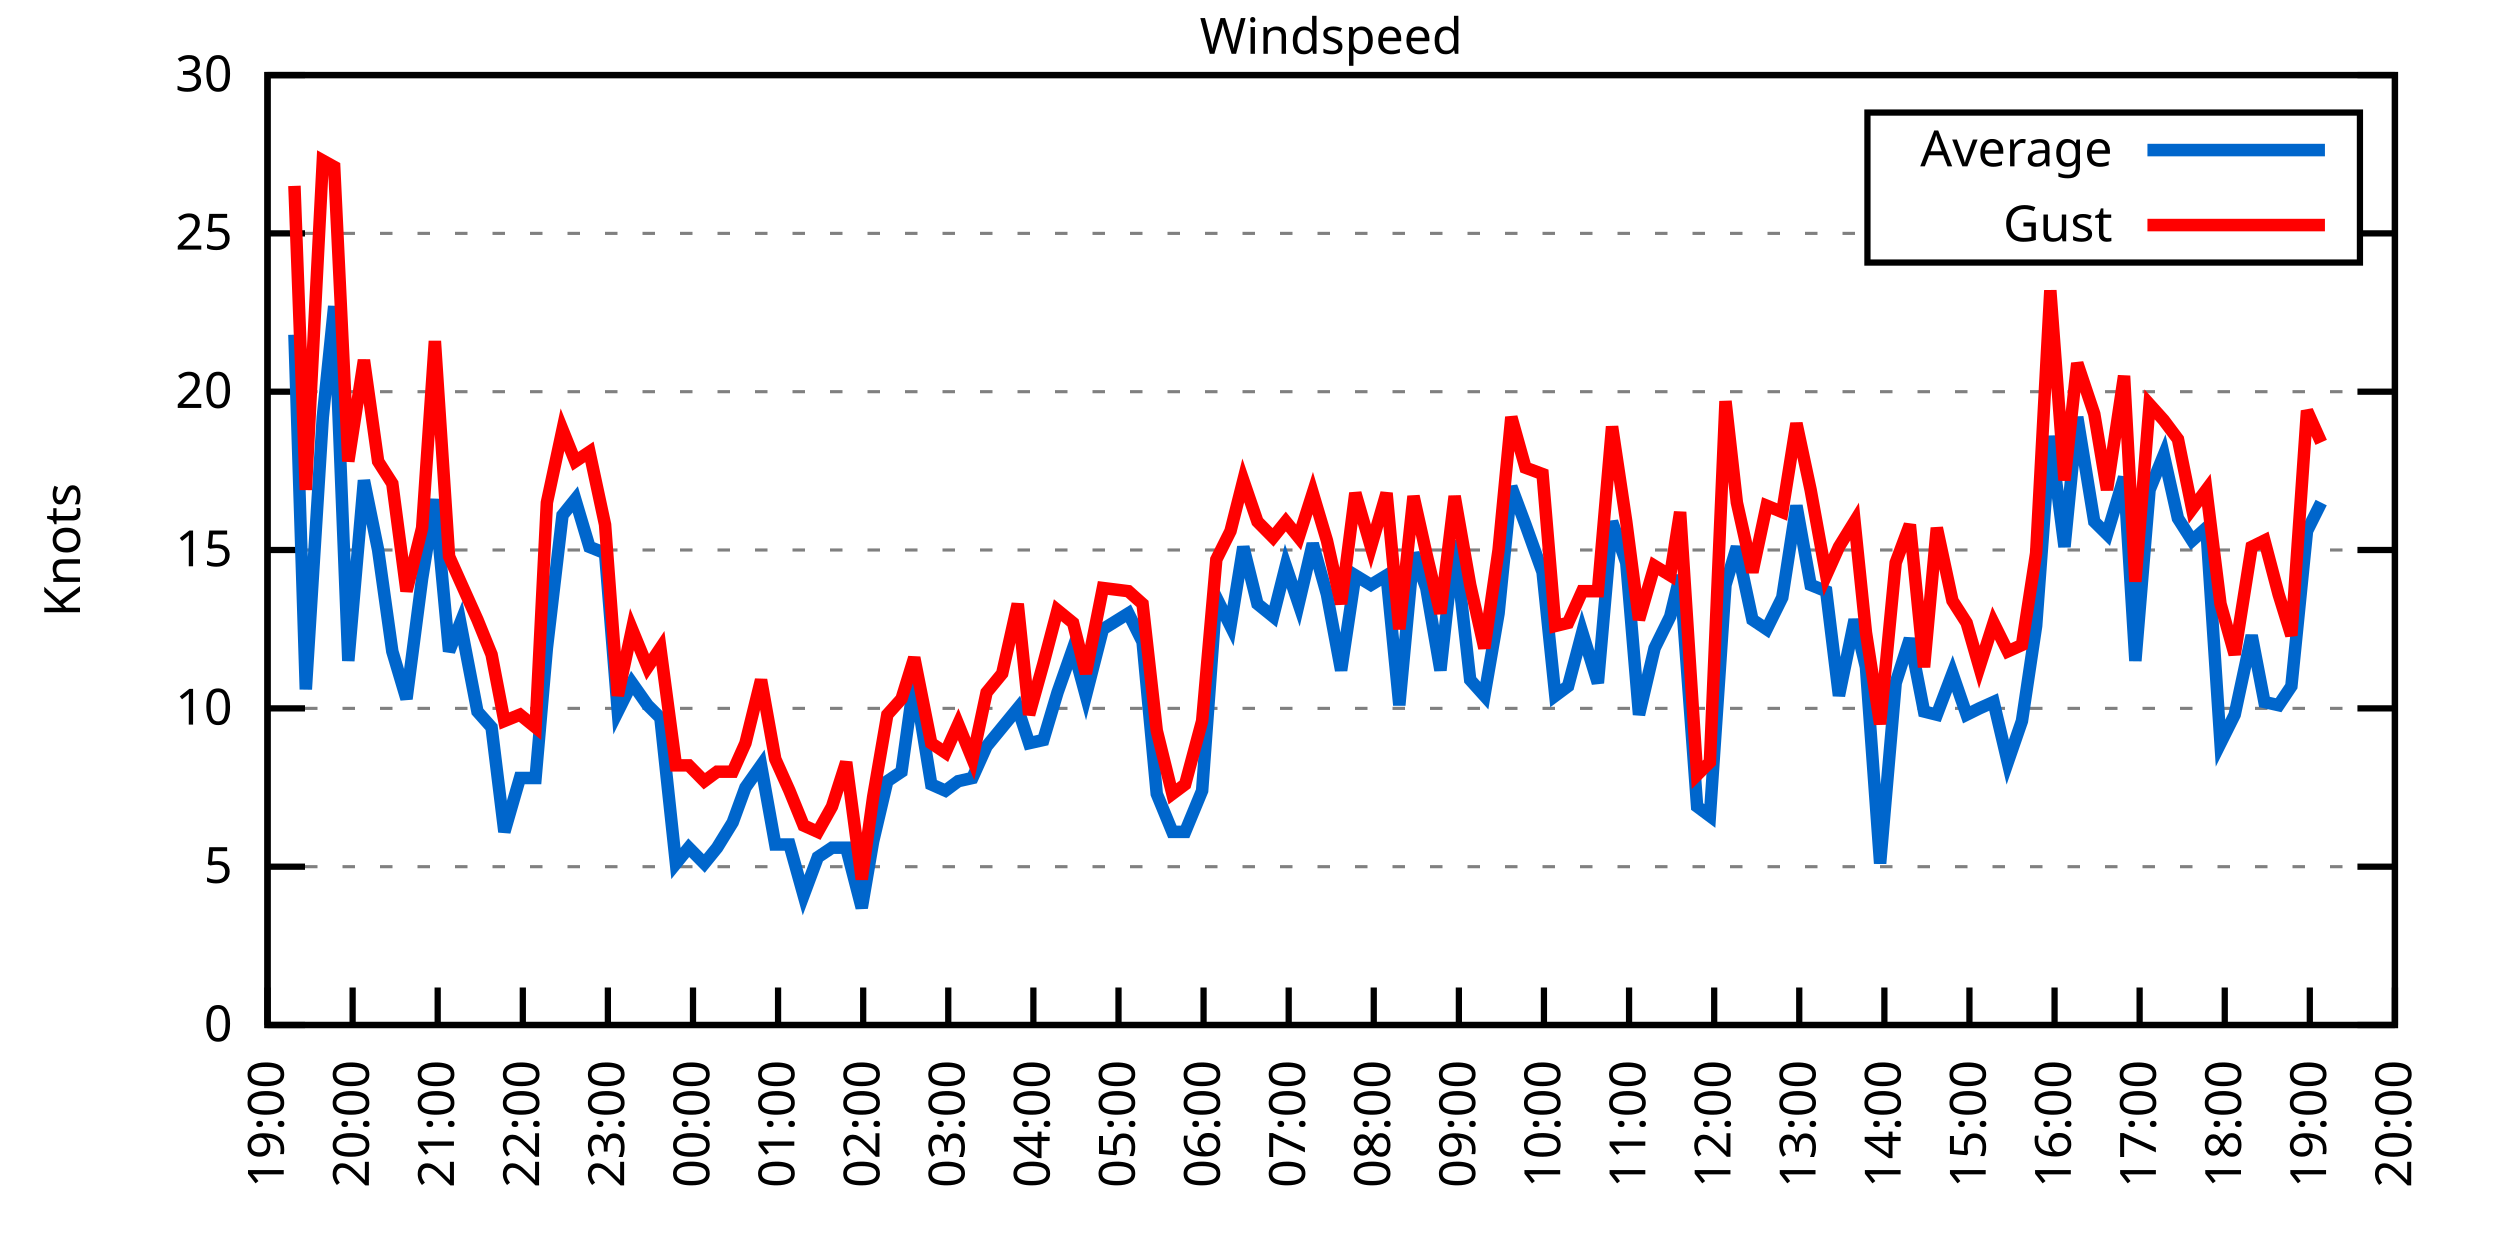
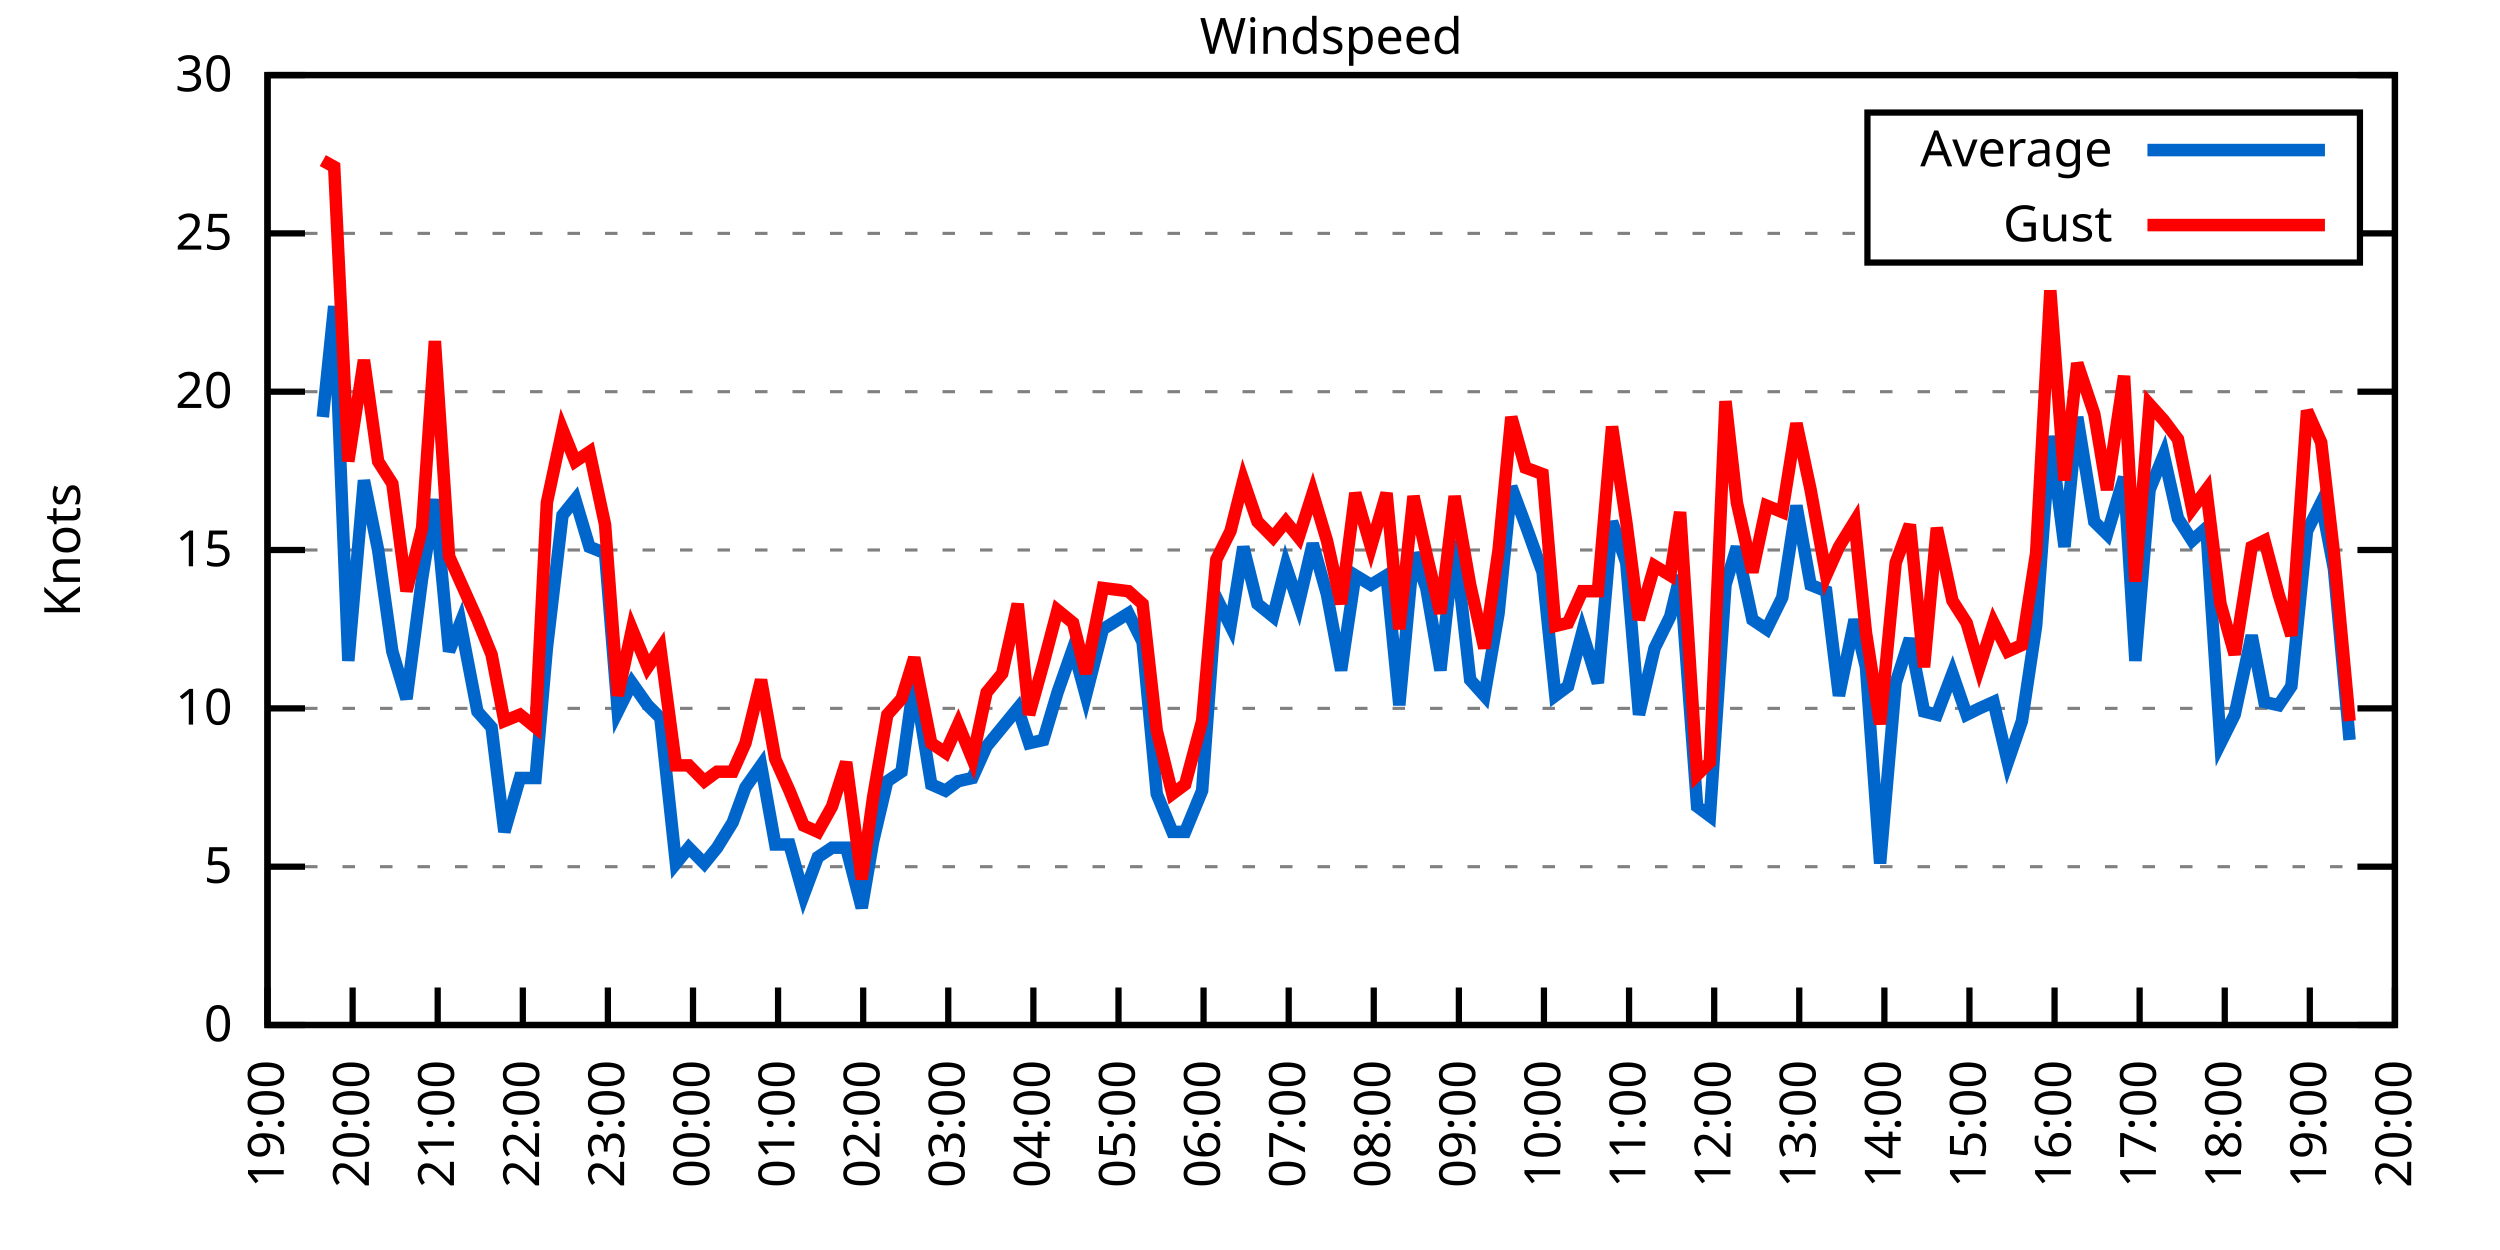
<svg xmlns="http://www.w3.org/2000/svg" xmlns:xlink="http://www.w3.org/1999/xlink" width="400" height="200" viewBox="0 0 400 200">
  <g id="gnuplot_canvas">
    <rect x="0" y="0" width="400" height="200" fill="none" />
    <defs>
      <circle id="gpDot" r="0.5" stroke-width="0.5" stroke="currentColor" />
      <path id="gpPt0" stroke-width="0.333" stroke="currentColor" d="M-1,0 h2 M0,-1 v2" />
      <path id="gpPt1" stroke-width="0.333" stroke="currentColor" d="M-1,-1 L1,1 M1,-1 L-1,1" />
      <path id="gpPt2" stroke-width="0.333" stroke="currentColor" d="M-1,0 L1,0 M0,-1 L0,1 M-1,-1 L1,1 M-1,1 L1,-1" />
      <rect id="gpPt3" stroke-width="0.333" stroke="currentColor" x="-1" y="-1" width="2" height="2" />
      <rect id="gpPt4" stroke-width="0.333" stroke="currentColor" fill="currentColor" x="-1" y="-1" width="2" height="2" />
      <circle id="gpPt5" stroke-width="0.333" stroke="currentColor" cx="0" cy="0" r="1" />
      <use xlink:href="#gpPt5" id="gpPt6" fill="currentColor" stroke="none" />
      <path id="gpPt7" stroke-width="0.333" stroke="currentColor" d="M0,-1.33 L-1.33,0.67 L1.33,0.67 z" />
      <use xlink:href="#gpPt7" id="gpPt8" fill="currentColor" stroke="none" />
      <use xlink:href="#gpPt7" id="gpPt9" stroke="currentColor" transform="rotate(180)" />
      <use xlink:href="#gpPt9" id="gpPt10" fill="currentColor" stroke="none" />
      <use xlink:href="#gpPt3" id="gpPt11" stroke="currentColor" transform="rotate(45)" />
      <use xlink:href="#gpPt11" id="gpPt12" fill="currentColor" stroke="none" />
      <path id="gpPt13" stroke-width="0.333" stroke="currentColor" d="M0,1.330 L1.265,0.411 L0.782,-1.067 L-0.782,-1.076 L-1.265,0.411 z" />
      <use xlink:href="#gpPt13" id="gpPt14" fill="currentColor" stroke="none" />
      <filter id="textbox" filterUnits="objectBoundingBox" x="0" y="0" height="1" width="1">
        <feFlood flood-color="white" flood-opacity="1" result="bgnd" />
        <feComposite in="SourceGraphic" in2="bgnd" operator="atop" />
      </filter>
      <filter id="greybox" filterUnits="objectBoundingBox" x="0" y="0" height="1" width="1">
        <feFlood flood-color="lightgrey" flood-opacity="1" result="grey" />
        <feComposite in="SourceGraphic" in2="grey" operator="atop" />
      </filter>
    </defs>
    <g fill="none" color="white" stroke="currentColor" stroke-width="1.00" stroke-linecap="butt" stroke-linejoin="miter">
</g>
    <g fill="none" color="black" stroke="currentColor" stroke-width="1.00" stroke-linecap="butt" stroke-linejoin="miter">
      <g stroke="none" shape-rendering="crispEdges">
        <polygon fill="rgb(255, 255, 255)" points="42.80,164.00 383.18,164.00 383.18,12.02 42.80,12.02 " />
      </g>
    </g>
    <g fill="none" color="black" stroke="currentColor" stroke-width="1.00" stroke-linecap="butt" stroke-linejoin="miter">
</g>
    <g fill="none" color="black" stroke="black" stroke-width="0.50" stroke-linecap="butt" stroke-linejoin="miter">
</g>
    <g fill="none" color="gray" stroke="currentColor" stroke-width="0.50" stroke-linecap="butt" stroke-linejoin="miter">
      <path stroke="gray" stroke-dasharray="2,4" class="gridline" d="M42.80,164.00 L383.19,164.00  " />
    </g>
    <g fill="none" color="gray" stroke="gray" stroke-width="1.00" stroke-linecap="butt" stroke-linejoin="miter">
</g>
    <g fill="none" color="black" stroke="currentColor" stroke-width="1.00" stroke-linecap="butt" stroke-linejoin="miter">
      <path stroke="black" d="M42.80,164.00 L48.80,164.00 M383.19,164.00 L377.19,164.00  " />
      <g transform="translate(37.20,166.60)" stroke="none" fill="black" font-family="Sans" font-size="8.00" text-anchor="end">
        <text>
          <tspan font-family="Sans"> 0</tspan>
        </text>
      </g>
    </g>
    <g fill="none" color="black" stroke="currentColor" stroke-width="1.00" stroke-linecap="butt" stroke-linejoin="miter">
</g>
    <g fill="none" color="black" stroke="black" stroke-width="0.50" stroke-linecap="butt" stroke-linejoin="miter">
</g>
    <g fill="none" color="gray" stroke="currentColor" stroke-width="0.50" stroke-linecap="butt" stroke-linejoin="miter">
      <path stroke="gray" stroke-dasharray="2,4" class="gridline" d="M42.80,138.67 L383.19,138.67  " />
    </g>
    <g fill="none" color="gray" stroke="gray" stroke-width="1.00" stroke-linecap="butt" stroke-linejoin="miter">
</g>
    <g fill="none" color="black" stroke="currentColor" stroke-width="1.00" stroke-linecap="butt" stroke-linejoin="miter">
      <path stroke="black" d="M42.80,138.67 L48.80,138.67 M383.19,138.67 L377.19,138.67  " />
      <g transform="translate(37.20,141.27)" stroke="none" fill="black" font-family="Sans" font-size="8.00" text-anchor="end">
        <text>
          <tspan font-family="Sans"> 5</tspan>
        </text>
      </g>
    </g>
    <g fill="none" color="black" stroke="currentColor" stroke-width="1.00" stroke-linecap="butt" stroke-linejoin="miter">
</g>
    <g fill="none" color="black" stroke="black" stroke-width="0.50" stroke-linecap="butt" stroke-linejoin="miter">
</g>
    <g fill="none" color="gray" stroke="currentColor" stroke-width="0.50" stroke-linecap="butt" stroke-linejoin="miter">
      <path stroke="gray" stroke-dasharray="2,4" class="gridline" d="M42.80,113.34 L383.19,113.34  " />
    </g>
    <g fill="none" color="gray" stroke="gray" stroke-width="1.00" stroke-linecap="butt" stroke-linejoin="miter">
</g>
    <g fill="none" color="black" stroke="currentColor" stroke-width="1.00" stroke-linecap="butt" stroke-linejoin="miter">
      <path stroke="black" d="M42.80,113.34 L48.80,113.34 M383.19,113.34 L377.19,113.34  " />
      <g transform="translate(37.20,115.94)" stroke="none" fill="black" font-family="Sans" font-size="8.00" text-anchor="end">
        <text>
          <tspan font-family="Sans"> 10</tspan>
        </text>
      </g>
    </g>
    <g fill="none" color="black" stroke="currentColor" stroke-width="1.00" stroke-linecap="butt" stroke-linejoin="miter">
</g>
    <g fill="none" color="black" stroke="black" stroke-width="0.50" stroke-linecap="butt" stroke-linejoin="miter">
</g>
    <g fill="none" color="gray" stroke="currentColor" stroke-width="0.50" stroke-linecap="butt" stroke-linejoin="miter">
      <path stroke="gray" stroke-dasharray="2,4" class="gridline" d="M42.80,88.00 L383.19,88.00  " />
    </g>
    <g fill="none" color="gray" stroke="gray" stroke-width="1.00" stroke-linecap="butt" stroke-linejoin="miter">
</g>
    <g fill="none" color="black" stroke="currentColor" stroke-width="1.00" stroke-linecap="butt" stroke-linejoin="miter">
      <path stroke="black" d="M42.80,88.00 L48.80,88.00 M383.19,88.00 L377.19,88.00  " />
      <g transform="translate(37.20,90.60)" stroke="none" fill="black" font-family="Sans" font-size="8.00" text-anchor="end">
        <text>
          <tspan font-family="Sans"> 15</tspan>
        </text>
      </g>
    </g>
    <g fill="none" color="black" stroke="currentColor" stroke-width="1.00" stroke-linecap="butt" stroke-linejoin="miter">
</g>
    <g fill="none" color="black" stroke="black" stroke-width="0.50" stroke-linecap="butt" stroke-linejoin="miter">
</g>
    <g fill="none" color="gray" stroke="currentColor" stroke-width="0.50" stroke-linecap="butt" stroke-linejoin="miter">
      <path stroke="gray" stroke-dasharray="2,4" class="gridline" d="M42.80,62.67 L383.19,62.67  " />
    </g>
    <g fill="none" color="gray" stroke="gray" stroke-width="1.00" stroke-linecap="butt" stroke-linejoin="miter">
</g>
    <g fill="none" color="black" stroke="currentColor" stroke-width="1.00" stroke-linecap="butt" stroke-linejoin="miter">
      <path stroke="black" d="M42.80,62.67 L48.80,62.67 M383.19,62.67 L377.19,62.67  " />
      <g transform="translate(37.20,65.27)" stroke="none" fill="black" font-family="Sans" font-size="8.00" text-anchor="end">
        <text>
          <tspan font-family="Sans"> 20</tspan>
        </text>
      </g>
    </g>
    <g fill="none" color="black" stroke="currentColor" stroke-width="1.00" stroke-linecap="butt" stroke-linejoin="miter">
</g>
    <g fill="none" color="black" stroke="black" stroke-width="0.50" stroke-linecap="butt" stroke-linejoin="miter">
</g>
    <g fill="none" color="gray" stroke="currentColor" stroke-width="0.50" stroke-linecap="butt" stroke-linejoin="miter">
      <path stroke="gray" stroke-dasharray="2,4" class="gridline" d="M42.80,37.34 L298.79,37.34 M377.59,37.34 L383.19,37.34  " />
    </g>
    <g fill="none" color="gray" stroke="gray" stroke-width="1.00" stroke-linecap="butt" stroke-linejoin="miter">
</g>
    <g fill="none" color="black" stroke="currentColor" stroke-width="1.00" stroke-linecap="butt" stroke-linejoin="miter">
      <path stroke="black" d="M42.80,37.34 L48.80,37.34 M383.19,37.34 L377.19,37.34  " />
      <g transform="translate(37.20,39.94)" stroke="none" fill="black" font-family="Sans" font-size="8.00" text-anchor="end">
        <text>
          <tspan font-family="Sans"> 25</tspan>
        </text>
      </g>
    </g>
    <g fill="none" color="black" stroke="currentColor" stroke-width="1.00" stroke-linecap="butt" stroke-linejoin="miter">
</g>
    <g fill="none" color="black" stroke="black" stroke-width="0.50" stroke-linecap="butt" stroke-linejoin="miter">
</g>
    <g fill="none" color="gray" stroke="currentColor" stroke-width="0.50" stroke-linecap="butt" stroke-linejoin="miter">
      <path stroke="gray" stroke-dasharray="2,4" class="gridline" d="M42.80,12.01 L383.19,12.01  " />
    </g>
    <g fill="none" color="gray" stroke="gray" stroke-width="1.00" stroke-linecap="butt" stroke-linejoin="miter">
</g>
    <g fill="none" color="black" stroke="currentColor" stroke-width="1.00" stroke-linecap="butt" stroke-linejoin="miter">
      <path stroke="black" d="M42.80,12.01 L48.80,12.01 M383.19,12.01 L377.19,12.01  " />
      <g transform="translate(37.20,14.61)" stroke="none" fill="black" font-family="Sans" font-size="8.00" text-anchor="end">
        <text>
          <tspan font-family="Sans"> 30</tspan>
        </text>
      </g>
    </g>
    <g fill="none" color="black" stroke="currentColor" stroke-width="1.00" stroke-linecap="butt" stroke-linejoin="miter">
      <path stroke="black" d="M42.80,164.00 L42.80,158.00  " />
      <g transform="translate(45.40,169.60) rotate(270.00)" stroke="none" fill="black" font-family="Sans" font-size="8.00" text-anchor="end">
        <text>
          <tspan font-family="Sans">19:00</tspan>
        </text>
      </g>
    </g>
    <g fill="none" color="black" stroke="currentColor" stroke-width="1.00" stroke-linecap="butt" stroke-linejoin="miter">
      <path stroke="black" d="M56.42,164.00 L56.42,158.00  " />
      <g transform="translate(59.02,169.60) rotate(270.00)" stroke="none" fill="black" font-family="Sans" font-size="8.00" text-anchor="end">
        <text>
          <tspan font-family="Sans">20:00</tspan>
        </text>
      </g>
    </g>
    <g fill="none" color="black" stroke="currentColor" stroke-width="1.00" stroke-linecap="butt" stroke-linejoin="miter">
      <path stroke="black" d="M70.03,164.00 L70.03,158.00  " />
      <g transform="translate(72.63,169.60) rotate(270.00)" stroke="none" fill="black" font-family="Sans" font-size="8.00" text-anchor="end">
        <text>
          <tspan font-family="Sans">21:00</tspan>
        </text>
      </g>
    </g>
    <g fill="none" color="black" stroke="currentColor" stroke-width="1.00" stroke-linecap="butt" stroke-linejoin="miter">
      <path stroke="black" d="M83.65,164.00 L83.65,158.00  " />
      <g transform="translate(86.25,169.60) rotate(270.00)" stroke="none" fill="black" font-family="Sans" font-size="8.00" text-anchor="end">
        <text>
          <tspan font-family="Sans">22:00</tspan>
        </text>
      </g>
    </g>
    <g fill="none" color="black" stroke="currentColor" stroke-width="1.00" stroke-linecap="butt" stroke-linejoin="miter">
      <path stroke="black" d="M97.26,164.00 L97.26,158.00  " />
      <g transform="translate(99.86,169.60) rotate(270.00)" stroke="none" fill="black" font-family="Sans" font-size="8.00" text-anchor="end">
        <text>
          <tspan font-family="Sans">23:00</tspan>
        </text>
      </g>
    </g>
    <g fill="none" color="black" stroke="currentColor" stroke-width="1.00" stroke-linecap="butt" stroke-linejoin="miter">
      <path stroke="black" d="M110.88,164.00 L110.88,158.00  " />
      <g transform="translate(113.48,169.60) rotate(270.00)" stroke="none" fill="black" font-family="Sans" font-size="8.00" text-anchor="end">
        <text>
          <tspan font-family="Sans">00:00</tspan>
        </text>
      </g>
    </g>
    <g fill="none" color="black" stroke="currentColor" stroke-width="1.00" stroke-linecap="butt" stroke-linejoin="miter">
      <path stroke="black" d="M124.49,164.00 L124.49,158.00  " />
      <g transform="translate(127.09,169.60) rotate(270.00)" stroke="none" fill="black" font-family="Sans" font-size="8.00" text-anchor="end">
        <text>
          <tspan font-family="Sans">01:00</tspan>
        </text>
      </g>
    </g>
    <g fill="none" color="black" stroke="currentColor" stroke-width="1.00" stroke-linecap="butt" stroke-linejoin="miter">
      <path stroke="black" d="M138.11,164.00 L138.11,158.00  " />
      <g transform="translate(140.71,169.60) rotate(270.00)" stroke="none" fill="black" font-family="Sans" font-size="8.00" text-anchor="end">
        <text>
          <tspan font-family="Sans">02:00</tspan>
        </text>
      </g>
    </g>
    <g fill="none" color="black" stroke="currentColor" stroke-width="1.00" stroke-linecap="butt" stroke-linejoin="miter">
      <path stroke="black" d="M151.72,164.00 L151.72,158.00  " />
      <g transform="translate(154.32,169.60) rotate(270.00)" stroke="none" fill="black" font-family="Sans" font-size="8.00" text-anchor="end">
        <text>
          <tspan font-family="Sans">03:00</tspan>
        </text>
      </g>
    </g>
    <g fill="none" color="black" stroke="currentColor" stroke-width="1.00" stroke-linecap="butt" stroke-linejoin="miter">
      <path stroke="black" d="M165.34,164.00 L165.34,158.00  " />
      <g transform="translate(167.94,169.60) rotate(270.00)" stroke="none" fill="black" font-family="Sans" font-size="8.00" text-anchor="end">
        <text>
          <tspan font-family="Sans">04:00</tspan>
        </text>
      </g>
    </g>
    <g fill="none" color="black" stroke="currentColor" stroke-width="1.00" stroke-linecap="butt" stroke-linejoin="miter">
      <path stroke="black" d="M178.96,164.00 L178.96,158.00  " />
      <g transform="translate(181.56,169.60) rotate(270.00)" stroke="none" fill="black" font-family="Sans" font-size="8.00" text-anchor="end">
        <text>
          <tspan font-family="Sans">05:00</tspan>
        </text>
      </g>
    </g>
    <g fill="none" color="black" stroke="currentColor" stroke-width="1.00" stroke-linecap="butt" stroke-linejoin="miter">
      <path stroke="black" d="M192.57,164.00 L192.57,158.00  " />
      <g transform="translate(195.17,169.60) rotate(270.00)" stroke="none" fill="black" font-family="Sans" font-size="8.00" text-anchor="end">
        <text>
          <tspan font-family="Sans">06:00</tspan>
        </text>
      </g>
    </g>
    <g fill="none" color="black" stroke="currentColor" stroke-width="1.00" stroke-linecap="butt" stroke-linejoin="miter">
      <path stroke="black" d="M206.19,164.00 L206.19,158.00  " />
      <g transform="translate(208.79,169.60) rotate(270.00)" stroke="none" fill="black" font-family="Sans" font-size="8.00" text-anchor="end">
        <text>
          <tspan font-family="Sans">07:00</tspan>
        </text>
      </g>
    </g>
    <g fill="none" color="black" stroke="currentColor" stroke-width="1.00" stroke-linecap="butt" stroke-linejoin="miter">
      <path stroke="black" d="M219.80,164.00 L219.80,158.00  " />
      <g transform="translate(222.40,169.60) rotate(270.00)" stroke="none" fill="black" font-family="Sans" font-size="8.00" text-anchor="end">
        <text>
          <tspan font-family="Sans">08:00</tspan>
        </text>
      </g>
    </g>
    <g fill="none" color="black" stroke="currentColor" stroke-width="1.00" stroke-linecap="butt" stroke-linejoin="miter">
      <path stroke="black" d="M233.42,164.00 L233.42,158.00  " />
      <g transform="translate(236.02,169.60) rotate(270.00)" stroke="none" fill="black" font-family="Sans" font-size="8.00" text-anchor="end">
        <text>
          <tspan font-family="Sans">09:00</tspan>
        </text>
      </g>
    </g>
    <g fill="none" color="black" stroke="currentColor" stroke-width="1.00" stroke-linecap="butt" stroke-linejoin="miter">
      <path stroke="black" d="M247.03,164.00 L247.03,158.00  " />
      <g transform="translate(249.63,169.60) rotate(270.00)" stroke="none" fill="black" font-family="Sans" font-size="8.00" text-anchor="end">
        <text>
          <tspan font-family="Sans">10:00</tspan>
        </text>
      </g>
    </g>
    <g fill="none" color="black" stroke="currentColor" stroke-width="1.00" stroke-linecap="butt" stroke-linejoin="miter">
      <path stroke="black" d="M260.65,164.00 L260.65,158.00  " />
      <g transform="translate(263.25,169.60) rotate(270.00)" stroke="none" fill="black" font-family="Sans" font-size="8.00" text-anchor="end">
        <text>
          <tspan font-family="Sans">11:00</tspan>
        </text>
      </g>
    </g>
    <g fill="none" color="black" stroke="currentColor" stroke-width="1.00" stroke-linecap="butt" stroke-linejoin="miter">
      <path stroke="black" d="M274.27,164.00 L274.27,158.00  " />
      <g transform="translate(276.87,169.60) rotate(270.00)" stroke="none" fill="black" font-family="Sans" font-size="8.00" text-anchor="end">
        <text>
          <tspan font-family="Sans">12:00</tspan>
        </text>
      </g>
    </g>
    <g fill="none" color="black" stroke="currentColor" stroke-width="1.00" stroke-linecap="butt" stroke-linejoin="miter">
      <path stroke="black" d="M287.88,164.00 L287.88,158.00  " />
      <g transform="translate(290.48,169.60) rotate(270.00)" stroke="none" fill="black" font-family="Sans" font-size="8.00" text-anchor="end">
        <text>
          <tspan font-family="Sans">13:00</tspan>
        </text>
      </g>
    </g>
    <g fill="none" color="black" stroke="currentColor" stroke-width="1.00" stroke-linecap="butt" stroke-linejoin="miter">
      <path stroke="black" d="M301.50,164.00 L301.50,158.00  " />
      <g transform="translate(304.10,169.60) rotate(270.00)" stroke="none" fill="black" font-family="Sans" font-size="8.00" text-anchor="end">
        <text>
          <tspan font-family="Sans">14:00</tspan>
        </text>
      </g>
    </g>
    <g fill="none" color="black" stroke="currentColor" stroke-width="1.00" stroke-linecap="butt" stroke-linejoin="miter">
      <path stroke="black" d="M315.11,164.00 L315.11,158.00  " />
      <g transform="translate(317.71,169.60) rotate(270.00)" stroke="none" fill="black" font-family="Sans" font-size="8.00" text-anchor="end">
        <text>
          <tspan font-family="Sans">15:00</tspan>
        </text>
      </g>
    </g>
    <g fill="none" color="black" stroke="currentColor" stroke-width="1.00" stroke-linecap="butt" stroke-linejoin="miter">
      <path stroke="black" d="M328.73,164.00 L328.73,158.00  " />
      <g transform="translate(331.33,169.60) rotate(270.00)" stroke="none" fill="black" font-family="Sans" font-size="8.00" text-anchor="end">
        <text>
          <tspan font-family="Sans">16:00</tspan>
        </text>
      </g>
    </g>
    <g fill="none" color="black" stroke="currentColor" stroke-width="1.00" stroke-linecap="butt" stroke-linejoin="miter">
      <path stroke="black" d="M342.34,164.00 L342.34,158.00  " />
      <g transform="translate(344.94,169.60) rotate(270.00)" stroke="none" fill="black" font-family="Sans" font-size="8.00" text-anchor="end">
        <text>
          <tspan font-family="Sans">17:00</tspan>
        </text>
      </g>
    </g>
    <g fill="none" color="black" stroke="currentColor" stroke-width="1.00" stroke-linecap="butt" stroke-linejoin="miter">
      <path stroke="black" d="M355.96,164.00 L355.96,158.00  " />
      <g transform="translate(358.56,169.60) rotate(270.00)" stroke="none" fill="black" font-family="Sans" font-size="8.00" text-anchor="end">
        <text>
          <tspan font-family="Sans">18:00</tspan>
        </text>
      </g>
    </g>
    <g fill="none" color="black" stroke="currentColor" stroke-width="1.00" stroke-linecap="butt" stroke-linejoin="miter">
      <path stroke="black" d="M369.57,164.00 L369.57,158.00  " />
      <g transform="translate(372.17,169.60) rotate(270.00)" stroke="none" fill="black" font-family="Sans" font-size="8.00" text-anchor="end">
        <text>
          <tspan font-family="Sans">19:00</tspan>
        </text>
      </g>
    </g>
    <g fill="none" color="black" stroke="currentColor" stroke-width="1.00" stroke-linecap="butt" stroke-linejoin="miter">
      <path stroke="black" d="M383.19,164.00 L383.19,158.00  " />
      <g transform="translate(385.79,169.60) rotate(270.00)" stroke="none" fill="black" font-family="Sans" font-size="8.00" text-anchor="end">
        <text>
          <tspan font-family="Sans">20:00</tspan>
        </text>
      </g>
    </g>
    <g fill="none" color="black" stroke="currentColor" stroke-width="1.00" stroke-linecap="butt" stroke-linejoin="miter">
</g>
    <g fill="none" color="black" stroke="currentColor" stroke-width="1.00" stroke-linecap="butt" stroke-linejoin="miter">
      <path stroke="black" d="M42.80,12.01 L42.80,164.00 L383.19,164.00 L383.19,12.01 L42.80,12.01 Z  " />
    </g>
    <g fill="none" color="black" stroke="currentColor" stroke-width="1.00" stroke-linecap="butt" stroke-linejoin="miter">
</g>
    <g fill="none" color="black" stroke="currentColor" stroke-width="1.00" stroke-linecap="butt" stroke-linejoin="miter">
      <path stroke="black" d="M298.79,42.01 L298.79,18.01 L377.59,18.01 L377.59,42.01 L298.79,42.01 Z  " />
    </g>
    <g id="Windspeed_plot_1">
      <g fill="none" color="white" stroke="black" stroke-width="2.00" stroke-linecap="butt" stroke-linejoin="miter">
</g>
      <g fill="none" color="black" stroke="currentColor" stroke-width="2.00" stroke-linecap="butt" stroke-linejoin="miter">
        <g transform="translate(337.99,26.61)" stroke="none" fill="black" font-family="Sans" font-size="8.00" text-anchor="end">
          <text>
            <tspan font-family="Sans">Average</tspan>
          </text>
        </g>
      </g>
      <g fill="none" color="black" stroke="currentColor" stroke-width="2.00" stroke-linecap="butt" stroke-linejoin="miter">
-         <path stroke="rgb(  0, 102, 204)" d="M343.59,24.01 L371.99,24.01 M47.11,53.55 L48.93,110.30 L51.65,66.73 L53.47,48.99 L55.73,105.74 L58.23,76.86   L60.50,88.00 L62.77,104.22 L65.04,111.82 L67.54,92.56 L69.58,79.90 L71.85,104.22 L73.66,99.66 L76.39,113.84   L78.65,116.38 L80.70,133.10 L83.19,124.48 L85.69,124.48 L87.50,103.71 L90.00,82.43 L92.04,79.90 L94.31,87.50   L96.81,88.51 L98.85,113.84 L101.12,109.28 L103.62,112.83 L105.66,114.86 L108.15,138.16 L110.20,135.63 L112.69,138.16   L114.74,135.63 L117.23,131.58 L119.27,126.00 L121.77,122.46 L124.04,135.12 L126.31,135.12 L128.58,143.23 L130.85,137.15   L133.12,135.63 L135.39,135.63 L137.88,145.25 L139.70,134.62 L141.97,124.99 L144.24,123.47 L146.28,108.78 L149.00,125.50   L151.27,126.51 L153.31,124.99 L155.58,124.48 L157.85,119.42 L160.35,116.38 L162.84,113.34 L164.66,118.91 L166.93,118.40   L169.20,110.80 L171.69,103.71 L173.74,111.31 L176.46,100.67 L180.54,98.14 L182.81,102.70 L185.08,127.02 L187.58,133.10   L189.62,133.10 L192.34,126.51 L194.61,95.60 L196.88,100.16 L198.93,87.50 L201.19,96.62 L203.69,98.64 L205.73,90.54   L207.78,96.62 L210.04,86.99 L212.31,95.10 L214.58,107.26 L216.85,92.06 L219.35,93.58 L221.85,92.06 L223.89,112.83   L226.16,88.51 L228.20,94.08 L230.47,107.26 L232.74,86.49 L235.23,108.78 L237.50,111.31 L239.77,98.14 L241.81,77.87   L244.08,83.95 L246.81,91.55 L248.85,111.31 L250.89,109.79 L253.16,101.18 L255.66,109.28 L257.93,83.45 L260.20,90.03   L262.24,114.35 L264.73,103.71 L267.23,98.64 L268.82,92.06 L271.54,129.04 L273.58,130.56 L276.08,93.58 L277.90,87.50   L280.39,99.15 L282.66,100.67 L285.16,95.60 L287.43,80.91 L289.70,93.58 L292.19,94.59 L294.23,111.31 L296.73,99.15   L298.55,106.75 L300.82,138.16 L303.31,109.28 L305.58,102.19 L307.85,113.84 L309.89,114.35 L312.39,107.76 L314.66,114.35   L316.70,113.34 L318.97,112.32 L321.24,121.95 L323.51,115.36 L325.78,100.16 L328.05,69.77 L330.32,87.50 L332.36,66.73   L335.08,83.45 L337.12,85.47 L339.85,76.35 L341.66,105.74 L343.93,78.38 L346.20,72.81 L348.47,82.94 L350.74,86.49   L353.01,84.46 L355.28,118.91 L357.55,114.35 L360.27,101.68 L362.31,112.32 L364.58,112.83 L366.62,109.79 L369.12,84.97   L371.39,80.41  " />
+         <path stroke="rgb(  0, 102, 204)" d="M343.59,24.01 L371.99,24.01 M51.65,66.73 L53.47,48.99 L55.73,105.74 L58.23,76.86 L60.50,88.00 L62.77,104.22   L65.04,111.82 L67.54,92.56 L69.58,79.90 L71.85,104.22 L73.66,99.66 L76.39,113.84 L78.65,116.38 L80.70,133.10   L83.19,124.48 L85.69,124.48 L87.50,103.71 L90.00,82.43 L92.04,79.90 L94.31,87.50 L96.81,88.51 L98.85,113.84   L101.12,109.28 L103.62,112.83 L105.66,114.86 L108.15,138.16 L110.20,135.63 L112.69,138.16 L114.74,135.63 L117.23,131.58   L119.27,126.00 L121.77,122.46 L124.04,135.12 L126.31,135.12 L128.58,143.23 L130.85,137.15 L133.12,135.63 L135.39,135.63   L137.88,145.25 L139.70,134.62 L141.97,124.99 L144.24,123.47 L146.28,108.78 L149.00,125.50 L151.27,126.51 L153.31,124.99   L155.58,124.48 L157.85,119.42 L160.35,116.38 L162.84,113.34 L164.66,118.91 L166.93,118.40 L169.20,110.80 L171.69,103.71   L173.74,111.31 L176.46,100.67 L180.54,98.14 L182.81,102.70 L185.08,127.02 L187.58,133.10 L189.62,133.10 L192.34,126.51   L194.61,95.60 L196.88,100.16 L198.93,87.50 L201.19,96.62 L203.69,98.64 L205.73,90.54 L207.78,96.62 L210.04,86.99   L212.31,95.10 L214.58,107.26 L216.85,92.06 L219.35,93.58 L221.85,92.06 L223.89,112.83 L226.16,88.51 L228.20,94.08   L230.47,107.26 L232.74,86.49 L235.23,108.78 L237.50,111.31 L239.77,98.14 L241.81,77.87 L244.08,83.95 L246.81,91.55   L248.85,111.31 L250.89,109.79 L253.16,101.18 L255.66,109.28 L257.93,83.45 L260.20,90.03 L262.24,114.35 L264.73,103.71   L267.23,98.64 L268.82,92.06 L271.54,129.04 L273.58,130.56 L276.08,93.58 L277.90,87.50 L280.39,99.15 L282.66,100.67   L285.16,95.60 L287.43,80.91 L289.70,93.58 L292.19,94.59 L294.23,111.31 L296.73,99.15 L298.55,106.75 L300.82,138.16   L303.31,109.28 L305.58,102.19 L307.85,113.84 L309.89,114.35 L312.39,107.76 L314.66,114.35 L316.70,113.34 L318.97,112.32   L321.24,121.95 L323.51,115.36 L325.78,100.16 L328.05,69.77 L330.32,87.50 L332.36,66.73 L335.08,83.45 L337.12,85.47   L339.85,76.35 L341.66,105.74 L343.93,78.38 L346.20,72.81 L348.47,82.94 L350.74,86.49 L353.01,84.46 L355.28,118.91   L357.55,114.35 L360.27,101.68 L362.31,112.32 L364.58,112.83 L366.62,109.79 L369.12,84.97 L371.39,80.41 L373.43,91.04   L375.93,118.40  " />
      </g>
    </g>
    <g id="Windspeed_plot_2">
      <g fill="none" color="black" stroke="currentColor" stroke-width="2.00" stroke-linecap="butt" stroke-linejoin="miter">
        <g transform="translate(337.99,38.61)" stroke="none" fill="black" font-family="Sans" font-size="8.00" text-anchor="end">
          <text>
            <tspan font-family="Sans">Gust</tspan>
          </text>
        </g>
      </g>
      <g fill="none" color="black" stroke="currentColor" stroke-width="2.00" stroke-linecap="butt" stroke-linejoin="miter">
-         <path stroke="rgb(255,   0,   0)" d="M343.59,36.01 L371.99,36.01 M47.11,29.74 L48.93,78.38 L51.65,25.69 L53.47,26.70 L55.73,73.82 L58.23,57.61   L60.50,73.82 L62.77,77.37 L65.04,94.59 L67.54,84.46 L69.58,54.57 L71.85,89.02 L73.66,93.07 L76.39,99.15   L78.65,104.72 L80.70,115.36 L83.19,114.35 L85.69,116.38 L87.50,80.41 L90.00,68.75 L92.04,73.82 L94.31,72.30   L96.81,83.95 L98.85,111.31 L101.12,100.67 L103.62,106.75 L105.66,103.71 L108.15,122.46 L110.20,122.46 L112.69,124.99   L114.74,123.47 L117.23,123.47 L119.27,118.91 L121.77,108.78 L124.04,121.44 L126.31,126.51 L128.58,132.08 L130.85,133.10   L133.12,129.04 L135.39,121.95 L137.88,140.69 L139.70,127.52 L141.97,114.35 L144.24,111.82 L146.28,105.23 L149.00,118.91   L151.27,120.43 L153.31,115.87 L155.58,121.44 L157.85,110.80 L160.35,107.76 L162.84,96.62 L164.66,114.35 L166.93,106.24   L169.20,97.63 L171.69,99.66 L173.74,107.76 L176.46,94.08 L180.54,94.59 L182.81,96.62 L185.08,116.88 L187.58,127.02   L189.62,125.50 L192.34,115.36 L194.61,89.52 L196.88,84.97 L198.93,76.86 L201.19,83.45 L203.69,85.98 L205.73,83.45   L207.78,85.98 L210.04,78.89 L212.31,86.49 L214.58,96.62 L216.85,78.89 L219.35,87.50 L221.85,78.89 L223.89,100.67   L226.16,79.39 L228.20,88.51 L230.47,98.14 L232.74,79.39 L235.23,93.58 L237.50,103.71 L239.77,88.00 L241.81,66.73   L244.08,74.83 L246.81,75.85 L248.85,100.16 L250.89,99.66 L253.16,94.59 L255.66,94.59 L257.93,68.25 L260.20,83.45   L262.24,99.15 L264.73,90.54 L267.23,92.06 L268.82,81.93 L271.54,123.98 L273.58,121.95 L276.08,64.19 L277.90,80.41   L280.39,91.55 L282.66,80.91 L285.16,81.93 L287.43,67.74 L289.70,78.38 L292.19,92.06 L294.23,87.50 L296.73,83.45   L298.55,101.18 L300.82,115.87 L303.31,90.03 L305.58,83.95 L307.85,106.75 L309.89,84.46 L312.39,96.11 L314.66,99.66   L316.70,106.75 L318.97,99.66 L321.24,104.22 L323.51,103.20 L325.78,88.51 L328.05,46.46 L330.32,76.86 L332.36,58.11   L335.08,66.22 L337.12,78.38 L339.85,60.14 L341.66,93.07 L343.93,64.70 L346.20,67.23 L348.47,70.27 L350.74,81.42   L353.01,78.38 L355.28,96.62 L357.55,104.72 L360.27,87.50 L362.31,86.49 L364.58,95.10 L366.62,101.68 L369.12,65.71   L371.39,70.78  " />
+         <path stroke="rgb(255,   0,   0)" d="M343.59,36.01 L371.99,36.01 M51.65,25.69 L53.47,26.70 L55.73,73.82 L58.23,57.61 L60.50,73.82 L62.77,77.37   L65.04,94.59 L67.54,84.46 L69.58,54.57 L71.85,89.02 L73.66,93.07 L76.39,99.15 L78.65,104.72 L80.70,115.36   L83.19,114.35 L85.69,116.38 L87.50,80.41 L90.00,68.75 L92.04,73.82 L94.31,72.30 L96.81,83.95 L98.85,111.31   L101.12,100.67 L103.62,106.75 L105.66,103.71 L108.15,122.46 L110.20,122.46 L112.69,124.99 L114.74,123.47 L117.23,123.47   L119.27,118.91 L121.77,108.78 L124.04,121.44 L126.31,126.51 L128.58,132.08 L130.85,133.10 L133.12,129.04 L135.39,121.95   L137.88,140.69 L139.70,127.52 L141.97,114.35 L144.24,111.82 L146.28,105.23 L149.00,118.91 L151.27,120.43 L153.31,115.87   L155.58,121.44 L157.85,110.80 L160.35,107.76 L162.84,96.62 L164.66,114.35 L166.93,106.24 L169.20,97.63 L171.69,99.66   L173.74,107.76 L176.46,94.08 L180.54,94.59 L182.81,96.62 L185.08,116.88 L187.58,127.02 L189.62,125.50 L192.34,115.36   L194.61,89.52 L196.88,84.97 L198.93,76.86 L201.19,83.45 L203.69,85.98 L205.73,83.45 L207.78,85.98 L210.04,78.89   L212.31,86.49 L214.58,96.62 L216.85,78.89 L219.35,87.50 L221.85,78.89 L223.89,100.67 L226.16,79.39 L228.20,88.51   L230.47,98.14 L232.74,79.39 L235.23,93.58 L237.50,103.71 L239.77,88.00 L241.81,66.73 L244.08,74.83 L246.81,75.85   L248.85,100.16 L250.89,99.66 L253.16,94.59 L255.66,94.59 L257.93,68.25 L260.20,83.45 L262.24,99.15 L264.73,90.54   L267.23,92.06 L268.82,81.93 L271.54,123.98 L273.58,121.95 L276.08,64.19 L277.90,80.41 L280.39,91.55 L282.66,80.91   L285.16,81.93 L287.43,67.74 L289.70,78.38 L292.19,92.06 L294.23,87.50 L296.73,83.45 L298.55,101.18 L300.82,115.87   L303.31,90.03 L305.58,83.95 L307.85,106.75 L309.89,84.46 L312.39,96.11 L314.66,99.66 L316.70,106.75 L318.97,99.66   L321.24,104.22 L323.51,103.20 L325.78,88.51 L328.05,46.46 L330.32,76.86 L332.36,58.11 L335.08,66.22 L337.12,78.38   L339.85,60.14 L341.66,93.07 L343.93,64.70 L346.20,67.23 L348.47,70.27 L350.74,81.42 L353.01,78.38 L355.28,96.62   L357.55,104.72 L360.27,87.50 L362.31,86.49 L364.58,95.10 L366.62,101.68 L369.12,65.71 L371.39,70.78 L373.43,88.51   L375.93,115.36  " />
      </g>
    </g>
    <g fill="none" color="black" stroke="currentColor" stroke-width="2.00" stroke-linecap="butt" stroke-linejoin="miter">
</g>
    <g fill="none" color="black" stroke="black" stroke-width="1.00" stroke-linecap="butt" stroke-linejoin="miter">
</g>
    <g fill="none" color="black" stroke="currentColor" stroke-width="1.00" stroke-linecap="butt" stroke-linejoin="miter">
      <path stroke="black" d="M42.80,12.01 L42.80,164.00 L383.19,164.00 L383.19,12.01 L42.80,12.01 Z  " />
      <g transform="translate(12.80,88.01) rotate(270.00)" stroke="none" fill="black" font-family="Sans" font-size="8.00" text-anchor="middle">
        <text>
          <tspan font-family="Sans">Knots</tspan>
        </text>
      </g>
    </g>
    <g fill="none" color="black" stroke="currentColor" stroke-width="1.00" stroke-linecap="butt" stroke-linejoin="miter">
</g>
    <g fill="none" color="black" stroke="currentColor" stroke-width="1.00" stroke-linecap="butt" stroke-linejoin="miter">
      <g transform="translate(212.99,8.61)" stroke="none" fill="black" font-family="Sans" font-size="8.00" text-anchor="middle">
        <text>
          <tspan font-family="Sans">Windspeed</tspan>
        </text>
      </g>
    </g>
    <g fill="none" color="black" stroke="currentColor" stroke-width="1.00" stroke-linecap="butt" stroke-linejoin="miter">
</g>
  </g>
</svg>
